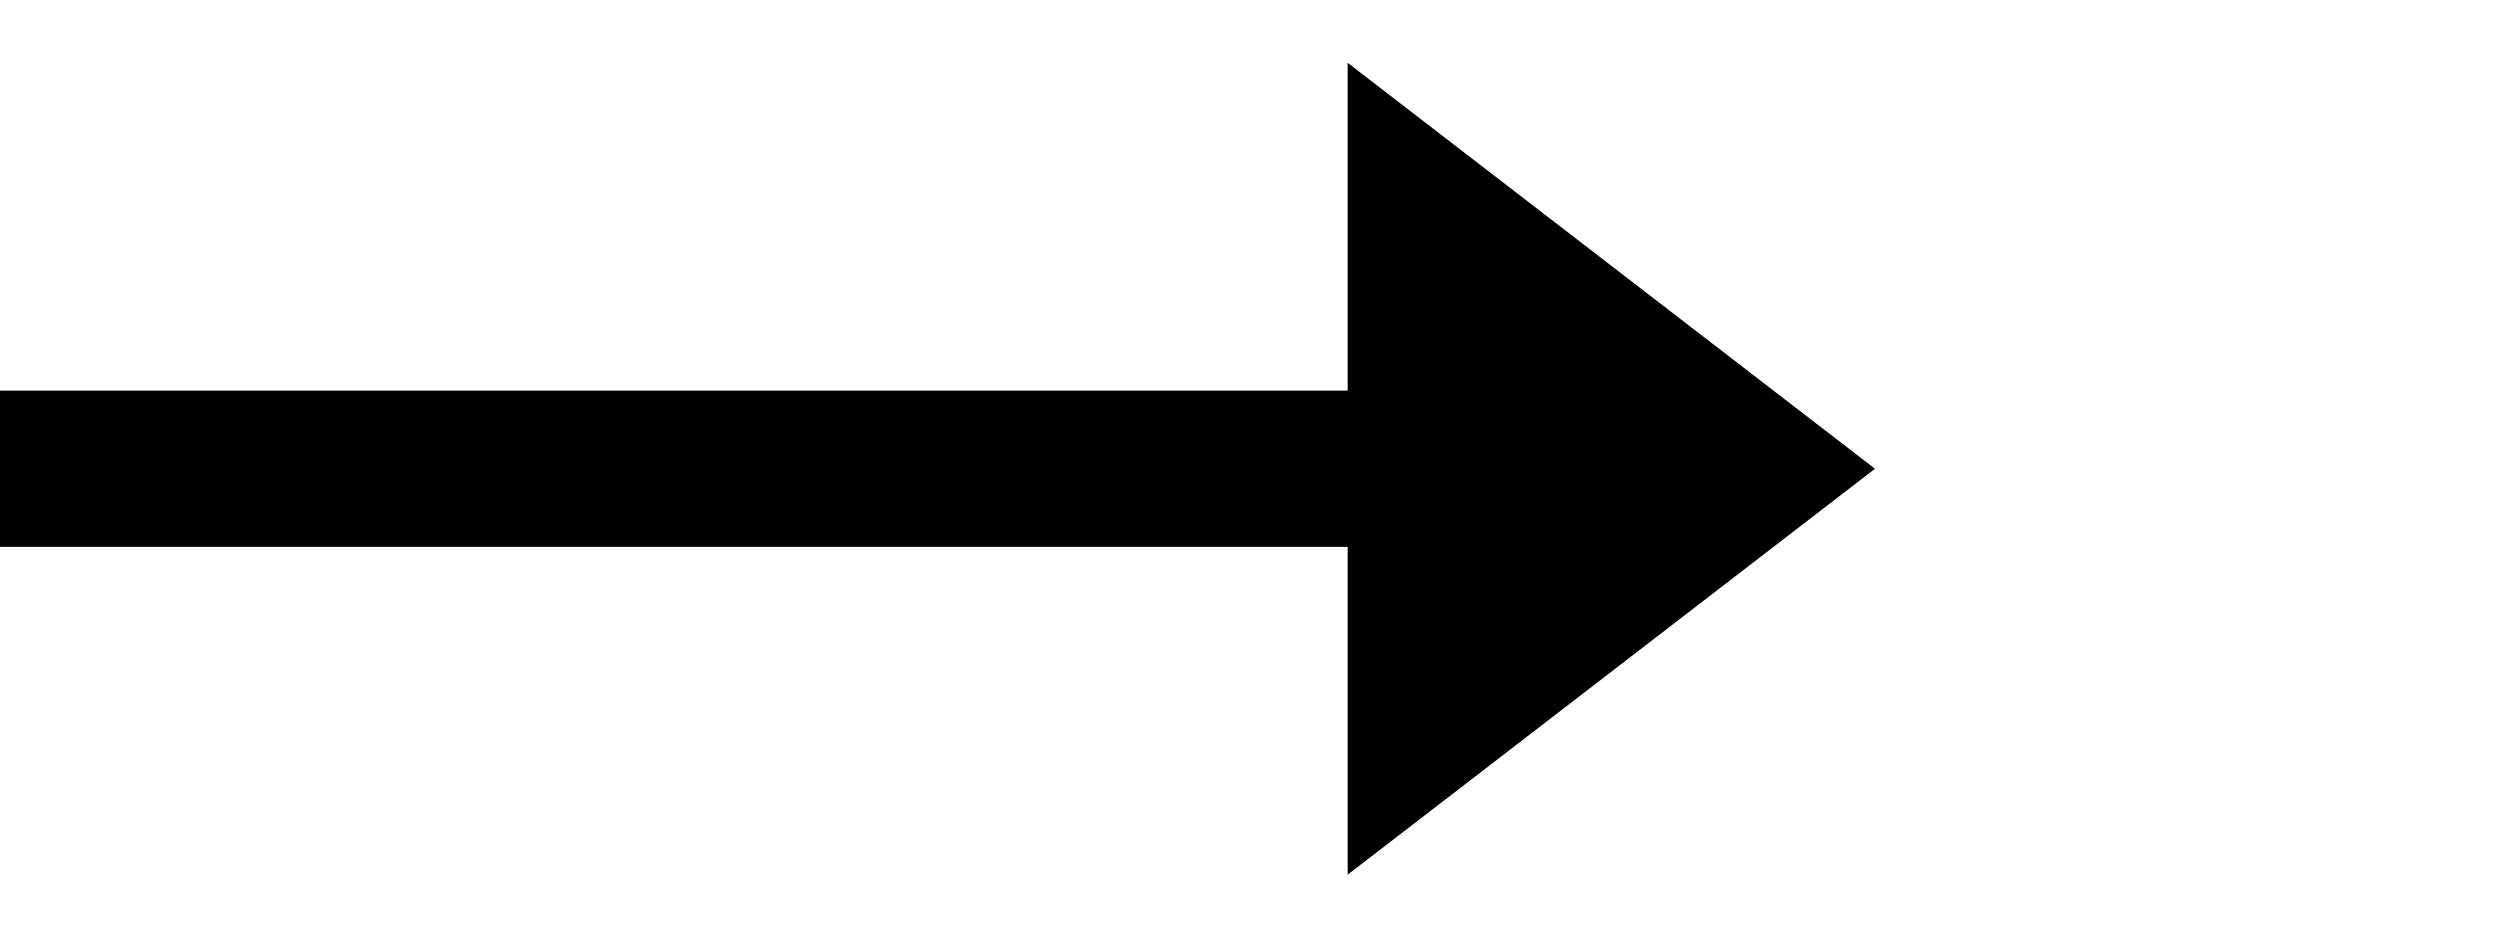
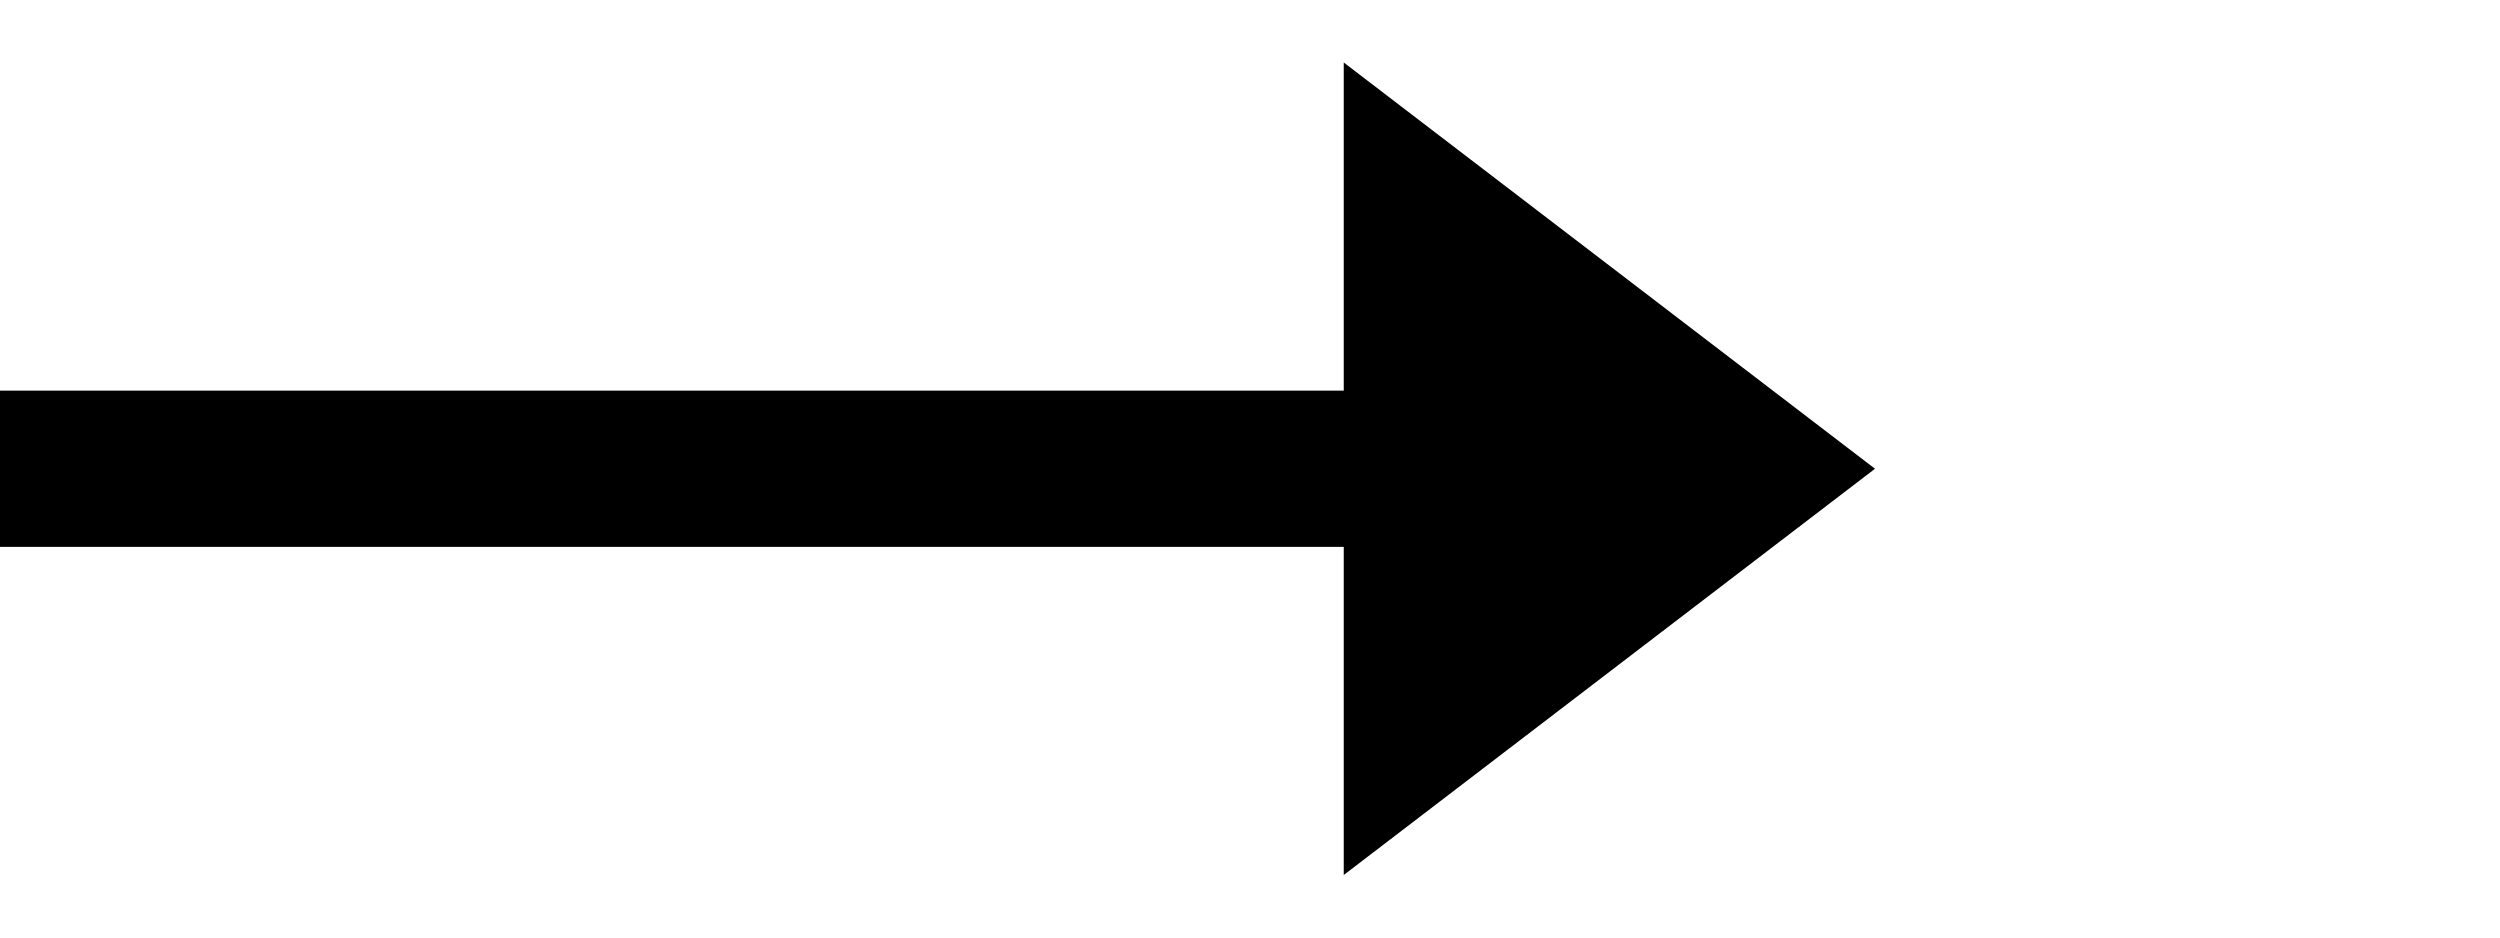
- <svg xmlns="http://www.w3.org/2000/svg" width="32" height="12" viewBox="0 0 32 12" fill="none">
-   <line y1="6" x2="18" y2="6" stroke="black" stroke-width="2" />
-   <path d="M24 6L17.25 11.196L17.25 0.804L24 6Z" fill="black" />
+ <svg xmlns="http://www.w3.org/2000/svg" width="32" height="12" fill="none">
+   <defs />
+   <path stroke="#000" stroke-width="2" d="M0 6h18" />
+   <path fill="#000" d="M24 6l-6.8 5.2V.8L24 6z" />
</svg>
